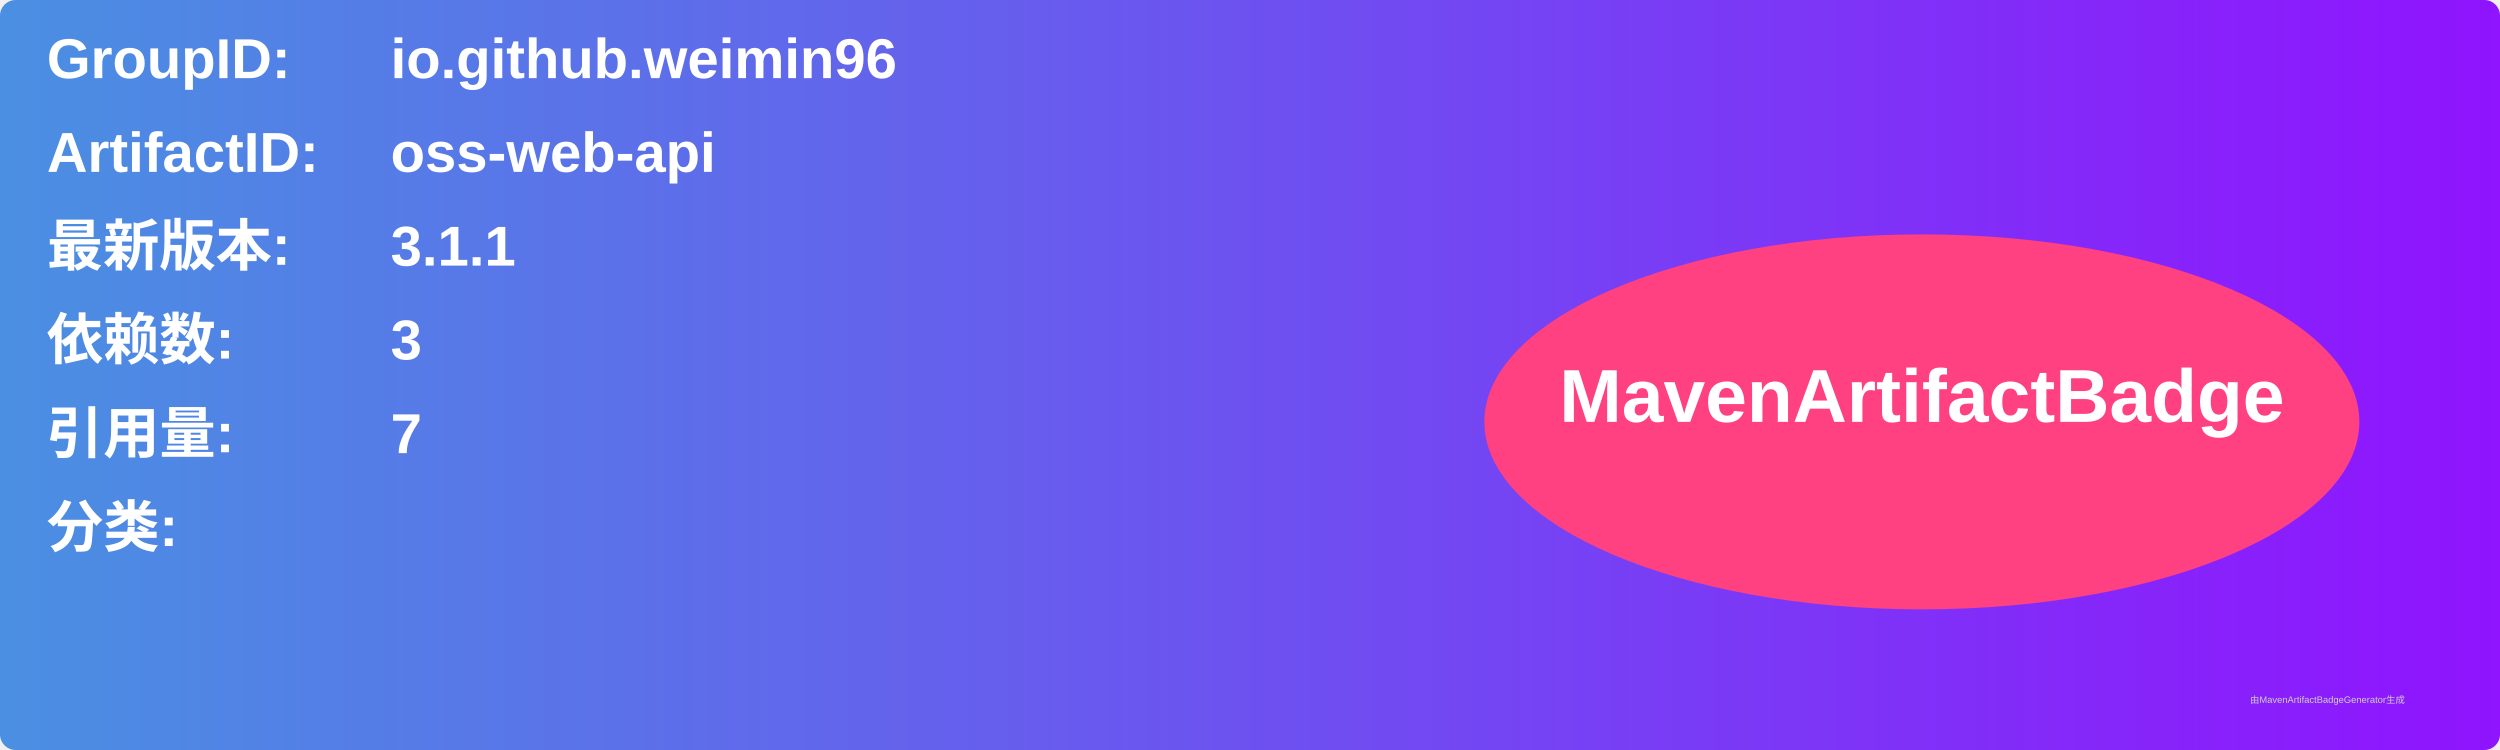
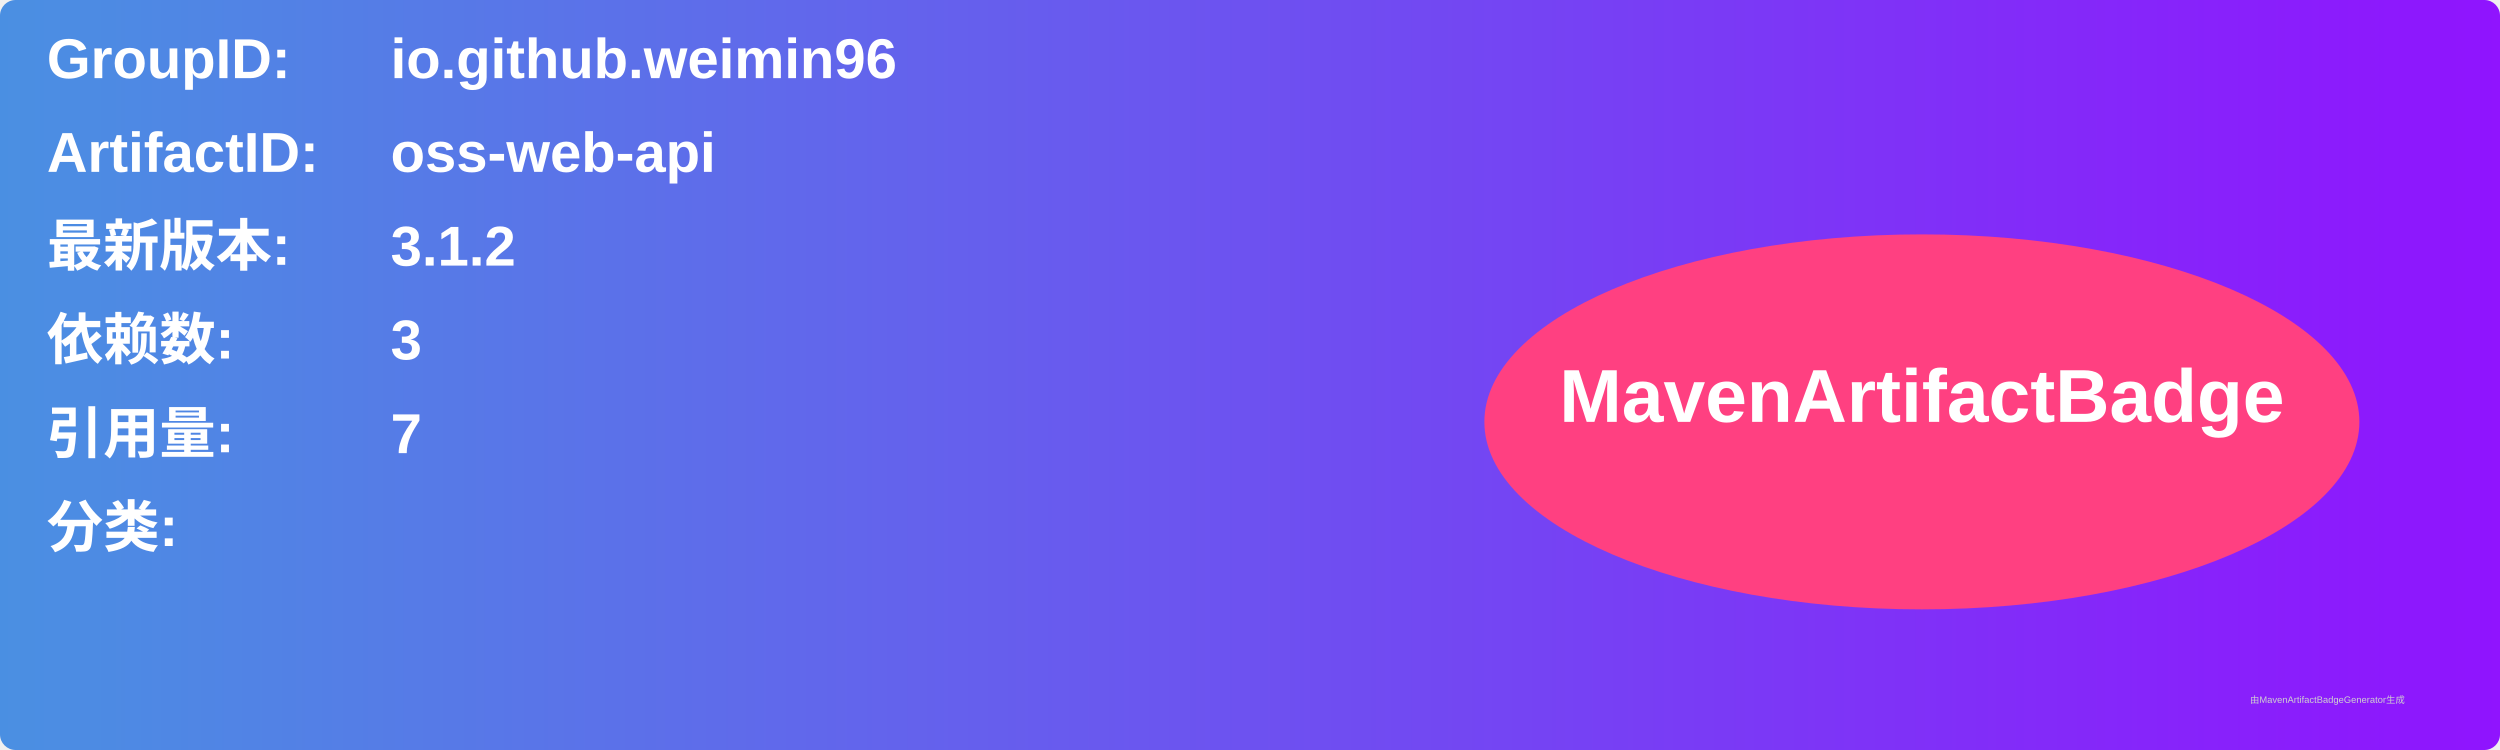
<svg xmlns="http://www.w3.org/2000/svg" width="800" height="240" viewBox="0 0 800 240">
  <linearGradient id="grad" x1="0%" y1="0%" x2="100%" y2="0%">
    <stop offset="0%" stop-color="#4a90e2" />
    <stop offset="100%" stop-color="#9013fe" />
  </linearGradient>
  <rect width="100%" height="100%" rx="5" ry="5" fill="url(#grad)" />
  <g transform="translate(15, 15)">
    <text x="0" y="10" font-family="Arial" font-size="18" fill="white" font-weight="bold" width="260">GroupID:</text>
    <text x="110" y="10" font-family="Arial" font-size="18" fill="white" font-weight="bold" width="460">io.github.weimin96</text>
    <text x="0" y="40" font-family="Arial" font-size="18" fill="white" font-weight="bold" width="260">ArtifactID:</text>
    <text x="110" y="40" font-family="Arial" font-size="18" fill="white" font-weight="bold" width="460">oss-web-api</text>
    <text x="0" y="70" font-family="Arial" font-size="18" fill="white" font-weight="bold">最新版本:</text>
    <text x="110" y="70" font-family="Arial" font-size="18" fill="white" font-weight="bold">
-       <tspan font-weight="bold">3.1.1</tspan>
+       <tspan font-weight="bold">3.1.2</tspan>
    </text>
    <text x="0" y="100" font-family="Arial" font-size="18" fill="white" font-weight="bold">依赖数: </text>
    <text x="110" y="100" font-family="Arial" font-size="18" fill="white">
      <tspan font-weight="bold">3</tspan>
    </text>
    <text x="0" y="130" font-family="Arial" font-size="18" fill="white" font-weight="bold">引用量: </text>
    <text x="110" y="130" font-family="Arial" font-size="18" fill="white">
      <tspan font-weight="bold">7</tspan>
    </text>
    <text x="0" y="160" font-family="Arial" font-size="18" fill="white" font-weight="bold">分类:</text>
    <text x="10" y="190" font-family="Arial" font-size="10" fill="white">
      <tspan font-weight="bold" />
    </text>
    <ellipse cx="600" cy="120" rx="140" ry="60" fill="#ff4081" />
    <text x="600" y="120" text-anchor="middle" font-family="Arial" font-size="24" fill="white" font-weight="bold">MavenArtifactBadge</text>
  </g>
  <text x="720" y="225" font-family="Arial" font-size="3" fill="#d0d0d0">由MavenArtifactBadgeGenerator生成</text>
</svg>
